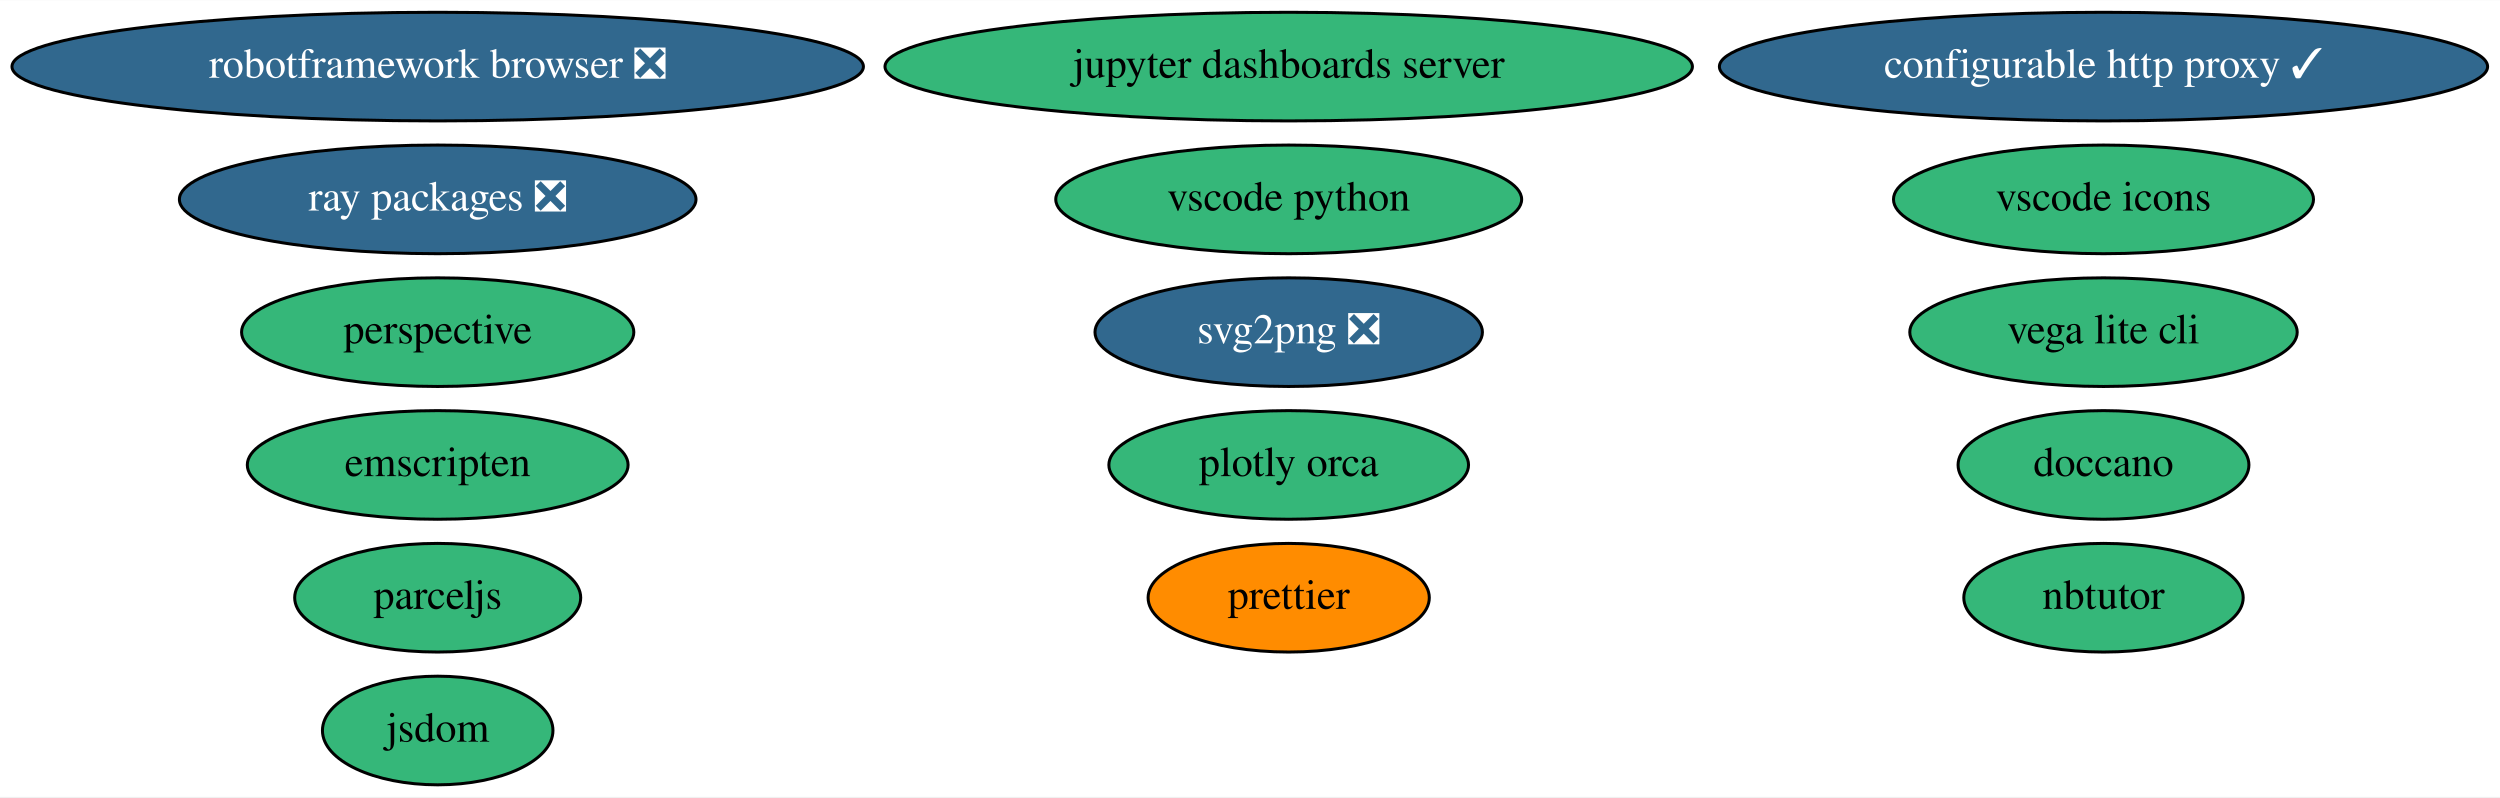
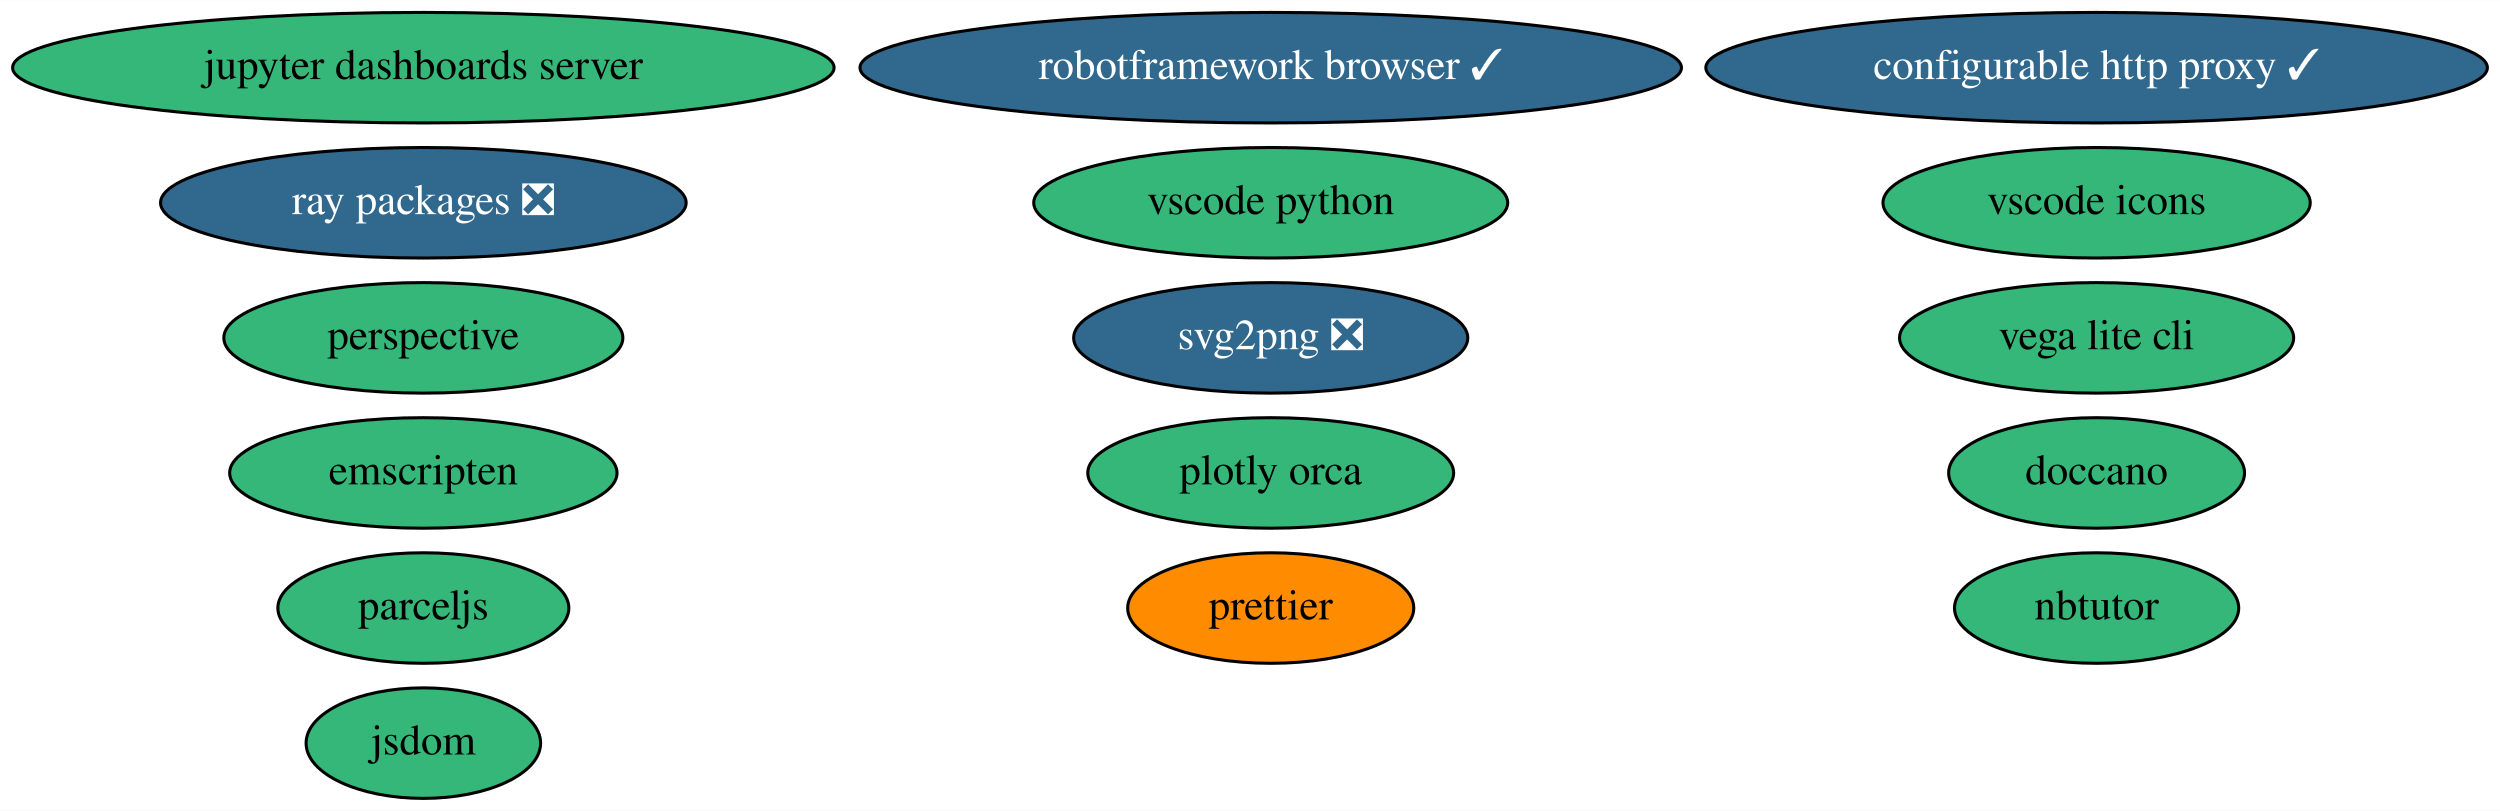
- <svg xmlns="http://www.w3.org/2000/svg" xmlns:xlink="http://www.w3.org/1999/xlink" width="828pt" height="264pt" viewBox="0.00 0.00 828.43 264.00">
+ <svg xmlns="http://www.w3.org/2000/svg" xmlns:xlink="http://www.w3.org/1999/xlink" width="814pt" height="264pt" viewBox="0.00 0.00 814.28 264.00">
  <g id="graph0" class="graph" transform="scale(1 1) rotate(0) translate(4 260)">
-     <polygon fill="white" stroke="transparent" points="-4,4 -4,-260 824.43,-260 824.43,4 -4,4" />
+     <polygon fill="white" stroke="transparent" points="-4,4 -4,-260 810.28,-260 810.28,4 -4,4" />
    <g id="node1" class="node">
      <g id="a_node1">
        <a xlink:href="https://github.com/conda-forge/jupyter-dashboards-server-feedstock" xlink:title="jupyter dashboards server">
-           <ellipse fill="#35b779" stroke="black" cx="423.04" cy="-238" rx="133.78" ry="18" />
-           <text text-anchor="middle" x="423.04" y="-234.3" font-family="Times,serif" font-size="14.00">jupyter dashboards server</text>
+           <ellipse fill="#35b779" stroke="black" cx="133.89" cy="-238" rx="133.78" ry="18" />
+           <text text-anchor="middle" x="133.89" y="-234.3" font-family="Times,serif" font-size="14.00">jupyter dashboards server</text>
        </a>
      </g>
    </g>
    <g id="node2" class="node">
      <g id="a_node2">
        <a xlink:href="https://github.com/conda-forge/nbtutor-feedstock" xlink:title="nbtutor">
-           <ellipse fill="#35b779" stroke="black" cx="693.04" cy="-62" rx="46.29" ry="18" />
-           <text text-anchor="middle" x="693.04" y="-58.3" font-family="Times,serif" font-size="14.00">nbtutor</text>
+           <ellipse fill="#35b779" stroke="black" cx="678.89" cy="-62" rx="46.29" ry="18" />
+           <text text-anchor="middle" x="678.89" y="-58.3" font-family="Times,serif" font-size="14.00">nbtutor</text>
        </a>
      </g>
    </g>
    <g id="node3" class="node">
      <g id="a_node3">
        <a xlink:href="https://github.com/conda-forge/configurable-http-proxy-feedstock/pull/42" xlink:title="configurable http proxy ✓">
-           <ellipse fill="#31688e" stroke="black" cx="693.04" cy="-238" rx="127.28" ry="18" />
-           <text text-anchor="middle" x="693.04" y="-234.3" font-family="Times,serif" font-size="14.00" fill="white">configurable http proxy ✓</text>
+           <ellipse fill="#31688e" stroke="black" cx="678.89" cy="-238" rx="127.28" ry="18" />
+           <text text-anchor="middle" x="678.89" y="-234.3" font-family="Times,serif" font-size="14.00" fill="white">configurable http proxy ✓</text>
        </a>
      </g>
    </g>
    <g id="node4" class="node">
      <g id="a_node4">
        <a xlink:href="https://github.com/conda-forge/svg2png-feedstock/pull/4" xlink:title="svg2png ❎">
-           <ellipse fill="#31688e" stroke="black" cx="423.04" cy="-150" rx="64.19" ry="18" />
-           <text text-anchor="middle" x="423.04" y="-146.3" font-family="Times,serif" font-size="14.00" fill="white">svg2png ❎</text>
+           <ellipse fill="#31688e" stroke="black" cx="409.89" cy="-150" rx="64.19" ry="18" />
+           <text text-anchor="middle" x="409.89" y="-146.3" font-family="Times,serif" font-size="14.00" fill="white">svg2png ❎</text>
        </a>
      </g>
    </g>
    <g id="node5" class="node">
      <g id="a_node5">
        <a xlink:href="https://github.com/conda-forge/jsdom-feedstock" xlink:title="jsdom">
-           <ellipse fill="#35b779" stroke="black" cx="141.04" cy="-18" rx="38.19" ry="18" />
-           <text text-anchor="middle" x="141.04" y="-14.3" font-family="Times,serif" font-size="14.00">jsdom</text>
+           <ellipse fill="#35b779" stroke="black" cx="133.89" cy="-18" rx="38.19" ry="18" />
+           <text text-anchor="middle" x="133.89" y="-14.3" font-family="Times,serif" font-size="14.00">jsdom</text>
        </a>
      </g>
    </g>
    <g id="node6" class="node">
      <g id="a_node6">
        <a xlink:href="https://github.com/conda-forge/vega-lite-cli-feedstock" xlink:title="vega lite cli">
-           <ellipse fill="#35b779" stroke="black" cx="693.04" cy="-150" rx="64.19" ry="18" />
-           <text text-anchor="middle" x="693.04" y="-146.3" font-family="Times,serif" font-size="14.00">vega lite cli</text>
+           <ellipse fill="#35b779" stroke="black" cx="678.89" cy="-150" rx="64.19" ry="18" />
+           <text text-anchor="middle" x="678.89" y="-146.3" font-family="Times,serif" font-size="14.00">vega lite cli</text>
        </a>
      </g>
    </g>
    <g id="node7" class="node">
      <g id="a_node7">
        <a xlink:href="https://github.com/conda-forge/plotly-orca-feedstock" xlink:title="plotly orca">
-           <ellipse fill="#35b779" stroke="black" cx="423.04" cy="-106" rx="59.59" ry="18" />
-           <text text-anchor="middle" x="423.04" y="-102.3" font-family="Times,serif" font-size="14.00">plotly orca</text>
+           <ellipse fill="#35b779" stroke="black" cx="409.89" cy="-106" rx="59.59" ry="18" />
+           <text text-anchor="middle" x="409.89" y="-102.3" font-family="Times,serif" font-size="14.00">plotly orca</text>
        </a>
      </g>
    </g>
    <g id="node8" class="node">
      <g id="a_node8">
        <a xlink:href="https://github.com/conda-forge/perspective-feedstock" xlink:title="perspective">
-           <ellipse fill="#35b779" stroke="black" cx="141.04" cy="-150" rx="64.99" ry="18" />
-           <text text-anchor="middle" x="141.04" y="-146.3" font-family="Times,serif" font-size="14.00">perspective</text>
+           <ellipse fill="#35b779" stroke="black" cx="133.89" cy="-150" rx="64.99" ry="18" />
+           <text text-anchor="middle" x="133.89" y="-146.3" font-family="Times,serif" font-size="14.00">perspective</text>
        </a>
      </g>
    </g>
    <g id="node9" class="node">
      <g id="a_node9">
        <a xlink:href="https://github.com/conda-forge/doccano-feedstock" xlink:title="doccano">
-           <ellipse fill="#35b779" stroke="black" cx="693.04" cy="-106" rx="48.19" ry="18" />
-           <text text-anchor="middle" x="693.04" y="-102.3" font-family="Times,serif" font-size="14.00">doccano</text>
+           <ellipse fill="#35b779" stroke="black" cx="678.89" cy="-106" rx="48.19" ry="18" />
+           <text text-anchor="middle" x="678.89" y="-102.3" font-family="Times,serif" font-size="14.00">doccano</text>
        </a>
      </g>
    </g>
    <g id="node10" class="node">
      <g id="a_node10">
-         <a xlink:href="https://github.com/conda-forge/robotframework-browser-feedstock/pull/24" xlink:title="robotframework browser ❎">
-           <ellipse fill="#31688e" stroke="black" cx="141.04" cy="-238" rx="141.07" ry="18" />
-           <text text-anchor="middle" x="141.04" y="-234.3" font-family="Times,serif" font-size="14.00" fill="white">robotframework browser ❎</text>
+         <a xlink:href="https://github.com/conda-forge/robotframework-browser-feedstock/pull/24" xlink:title="robotframework browser ✓">
+           <ellipse fill="#31688e" stroke="black" cx="409.89" cy="-238" rx="133.78" ry="18" />
+           <text text-anchor="middle" x="409.89" y="-234.3" font-family="Times,serif" font-size="14.00" fill="white">robotframework browser ✓</text>
        </a>
      </g>
    </g>
    <g id="node11" class="node">
      <g id="a_node11">
        <a xlink:href="https://github.com/conda-forge/emscripten-feedstock" xlink:title="emscripten">
-           <ellipse fill="#35b779" stroke="black" cx="141.04" cy="-106" rx="63.09" ry="18" />
-           <text text-anchor="middle" x="141.04" y="-102.3" font-family="Times,serif" font-size="14.00">emscripten</text>
+           <ellipse fill="#35b779" stroke="black" cx="133.89" cy="-106" rx="63.09" ry="18" />
+           <text text-anchor="middle" x="133.89" y="-102.3" font-family="Times,serif" font-size="14.00">emscripten</text>
        </a>
      </g>
    </g>
    <g id="node12" class="node">
      <g id="a_node12">
        <a xlink:href="https://github.com/conda-forge/ray-packages-feedstock/pull/42" xlink:title="ray packages ❎">
-           <ellipse fill="#31688e" stroke="black" cx="141.04" cy="-194" rx="85.59" ry="18" />
-           <text text-anchor="middle" x="141.04" y="-190.3" font-family="Times,serif" font-size="14.00" fill="white">ray packages ❎</text>
+           <ellipse fill="#31688e" stroke="black" cx="133.89" cy="-194" rx="85.59" ry="18" />
+           <text text-anchor="middle" x="133.89" y="-190.3" font-family="Times,serif" font-size="14.00" fill="white">ray packages ❎</text>
        </a>
      </g>
    </g>
    <g id="node13" class="node">
      <g id="a_node13">
        <a xlink:href="https://github.com/conda-forge/vscode-icons-feedstock" xlink:title="vscode icons">
-           <ellipse fill="#35b779" stroke="black" cx="693.04" cy="-194" rx="69.59" ry="18" />
-           <text text-anchor="middle" x="693.04" y="-190.3" font-family="Times,serif" font-size="14.00">vscode icons</text>
+           <ellipse fill="#35b779" stroke="black" cx="678.89" cy="-194" rx="69.59" ry="18" />
+           <text text-anchor="middle" x="678.89" y="-190.3" font-family="Times,serif" font-size="14.00">vscode icons</text>
        </a>
      </g>
    </g>
    <g id="node14" class="node">
      <g id="a_node14">
        <a xlink:href="https://github.com/conda-forge/vscode-python-feedstock" xlink:title="vscode python">
-           <ellipse fill="#35b779" stroke="black" cx="423.04" cy="-194" rx="77.19" ry="18" />
-           <text text-anchor="middle" x="423.04" y="-190.3" font-family="Times,serif" font-size="14.00">vscode python</text>
+           <ellipse fill="#35b779" stroke="black" cx="409.89" cy="-194" rx="77.19" ry="18" />
+           <text text-anchor="middle" x="409.89" y="-190.3" font-family="Times,serif" font-size="14.00">vscode python</text>
        </a>
      </g>
    </g>
    <g id="node15" class="node">
      <g id="a_node15">
        <a xlink:href="https://github.com/conda-forge/parceljs-feedstock" xlink:title="parceljs">
-           <ellipse fill="#35b779" stroke="black" cx="141.04" cy="-62" rx="47.39" ry="18" />
-           <text text-anchor="middle" x="141.04" y="-58.3" font-family="Times,serif" font-size="14.00">parceljs</text>
+           <ellipse fill="#35b779" stroke="black" cx="133.89" cy="-62" rx="47.39" ry="18" />
+           <text text-anchor="middle" x="133.89" y="-58.3" font-family="Times,serif" font-size="14.00">parceljs</text>
        </a>
      </g>
    </g>
    <g id="node16" class="node">
      <g id="a_node16">
        <a xlink:href="https://github.com/conda-forge/prettier-feedstock" xlink:title="prettier">
-           <ellipse fill="#ff8c00" stroke="black" cx="423.04" cy="-62" rx="46.59" ry="18" />
-           <text text-anchor="middle" x="423.04" y="-58.3" font-family="Times,serif" font-size="14.00">prettier</text>
+           <ellipse fill="#ff8c00" stroke="black" cx="409.89" cy="-62" rx="46.59" ry="18" />
+           <text text-anchor="middle" x="409.89" y="-58.3" font-family="Times,serif" font-size="14.00">prettier</text>
        </a>
      </g>
    </g>
  </g>
</svg>
